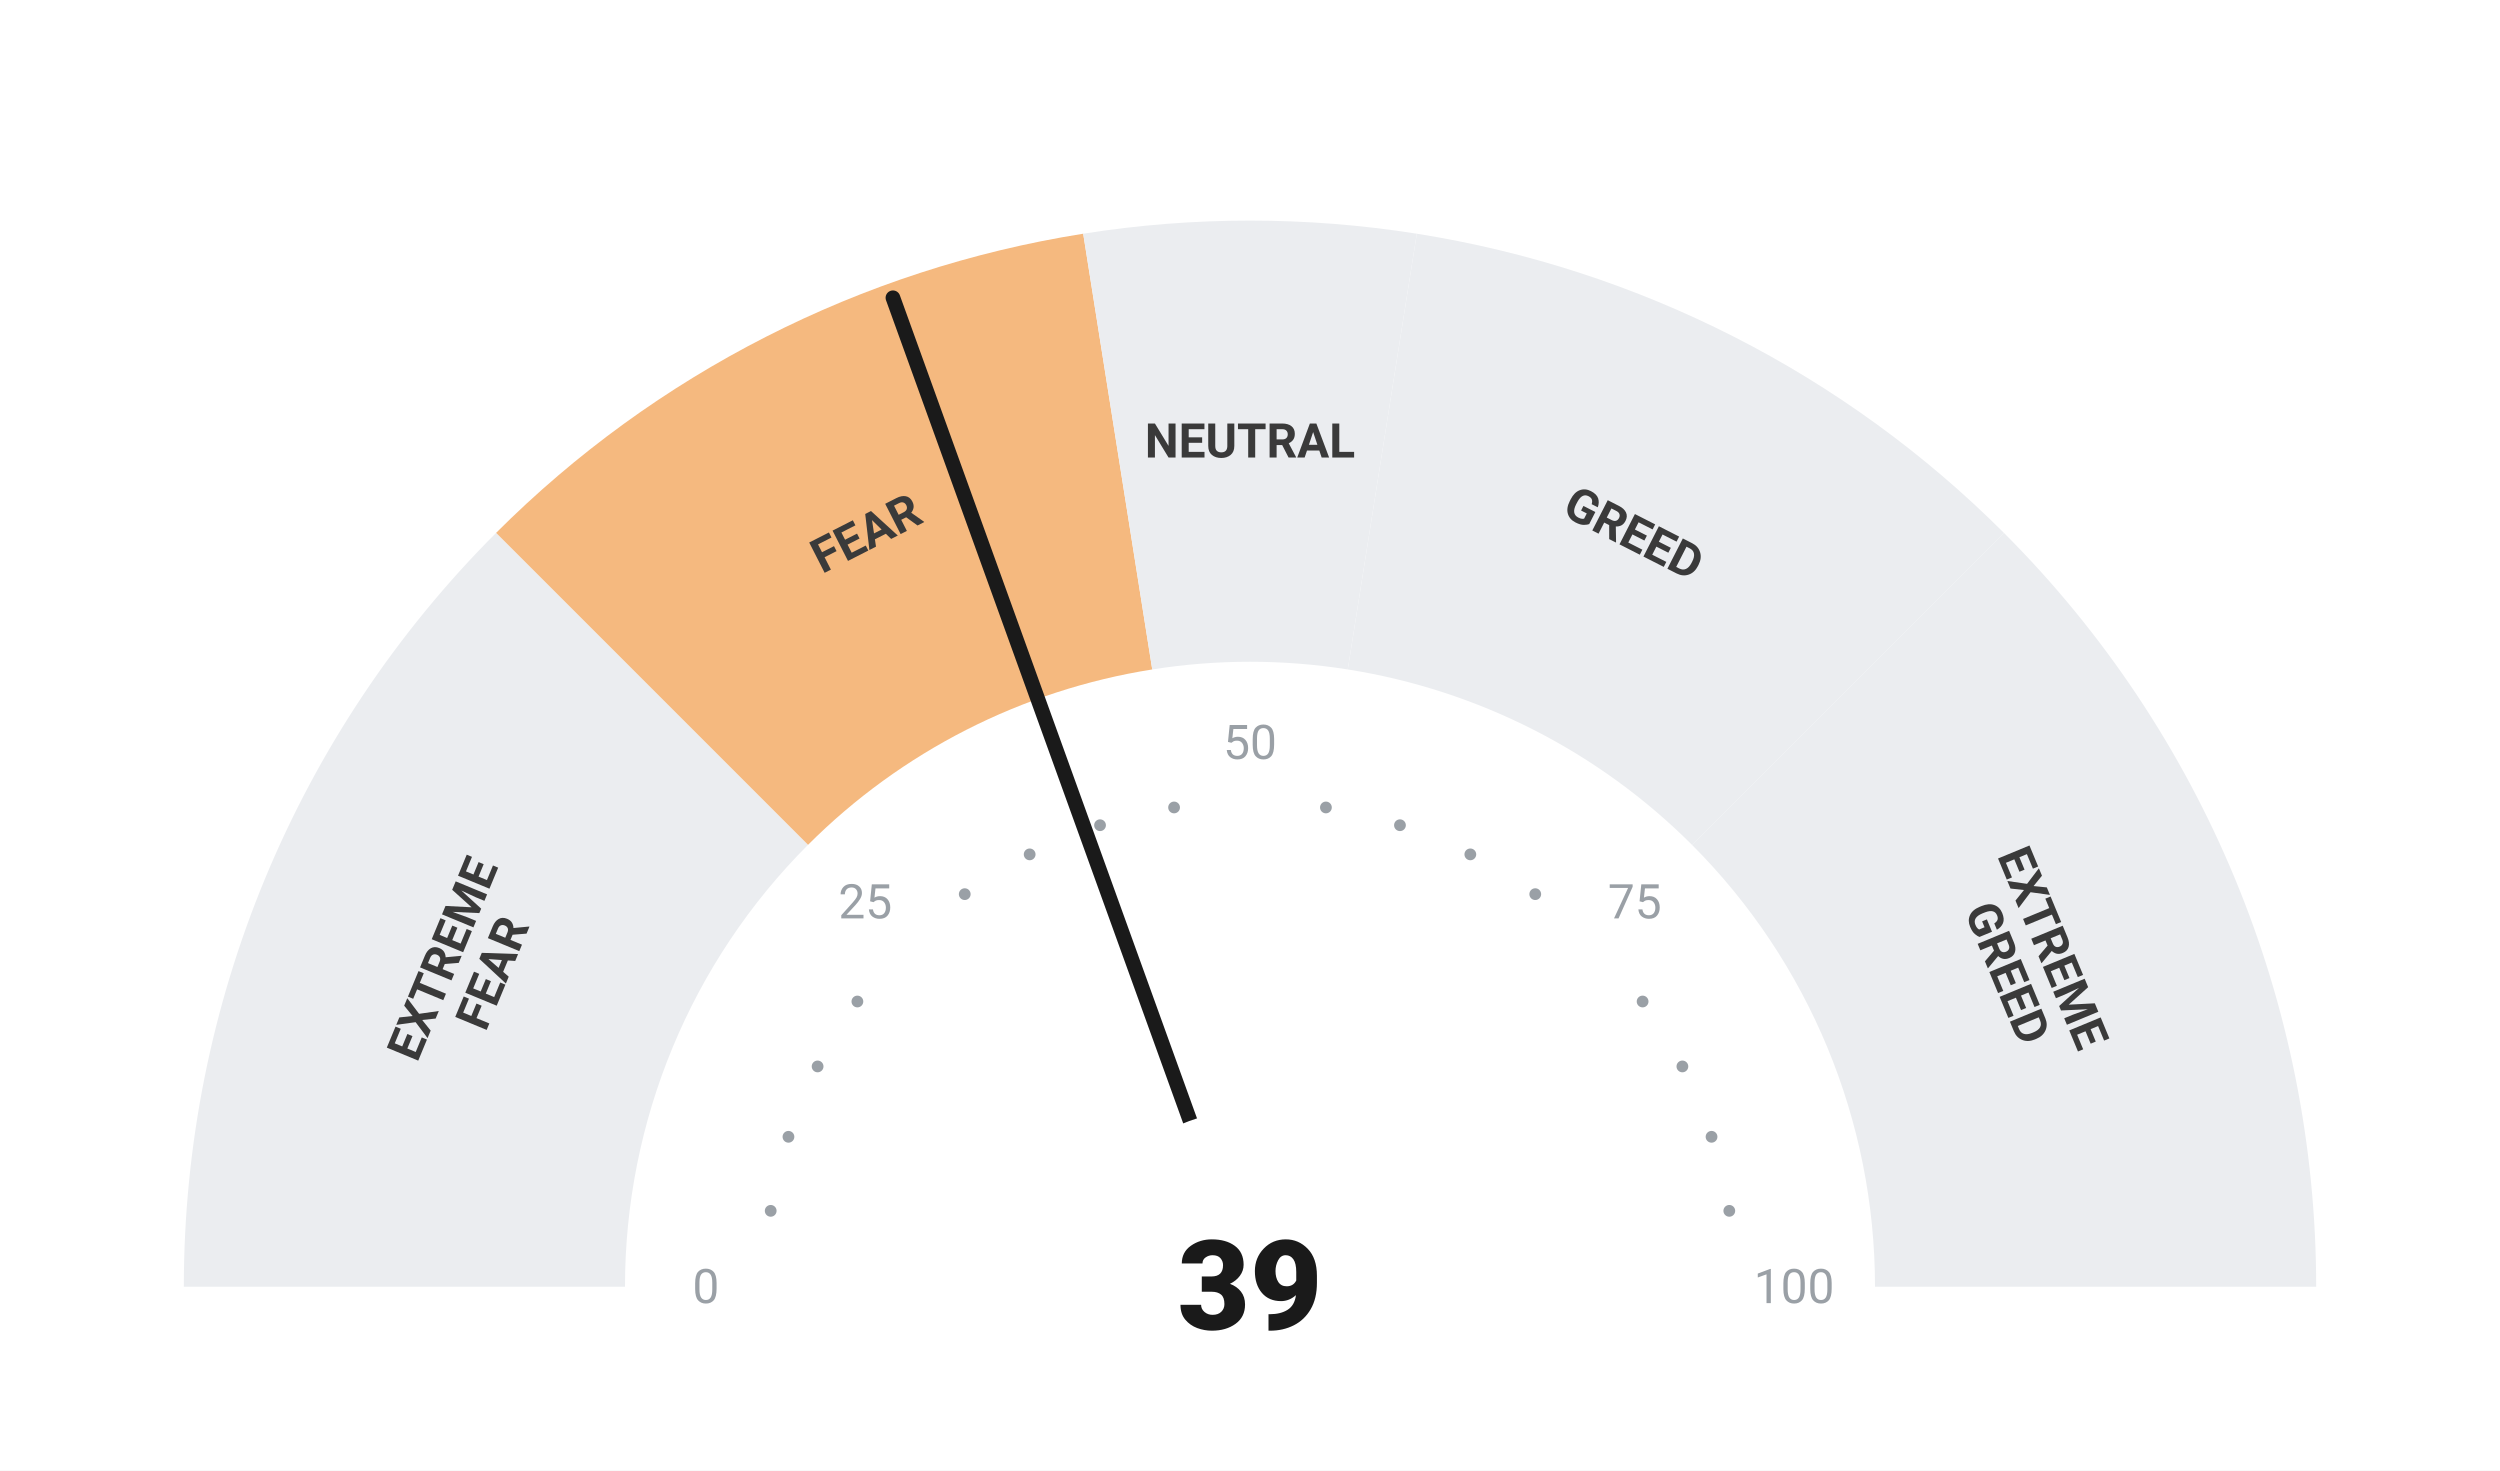
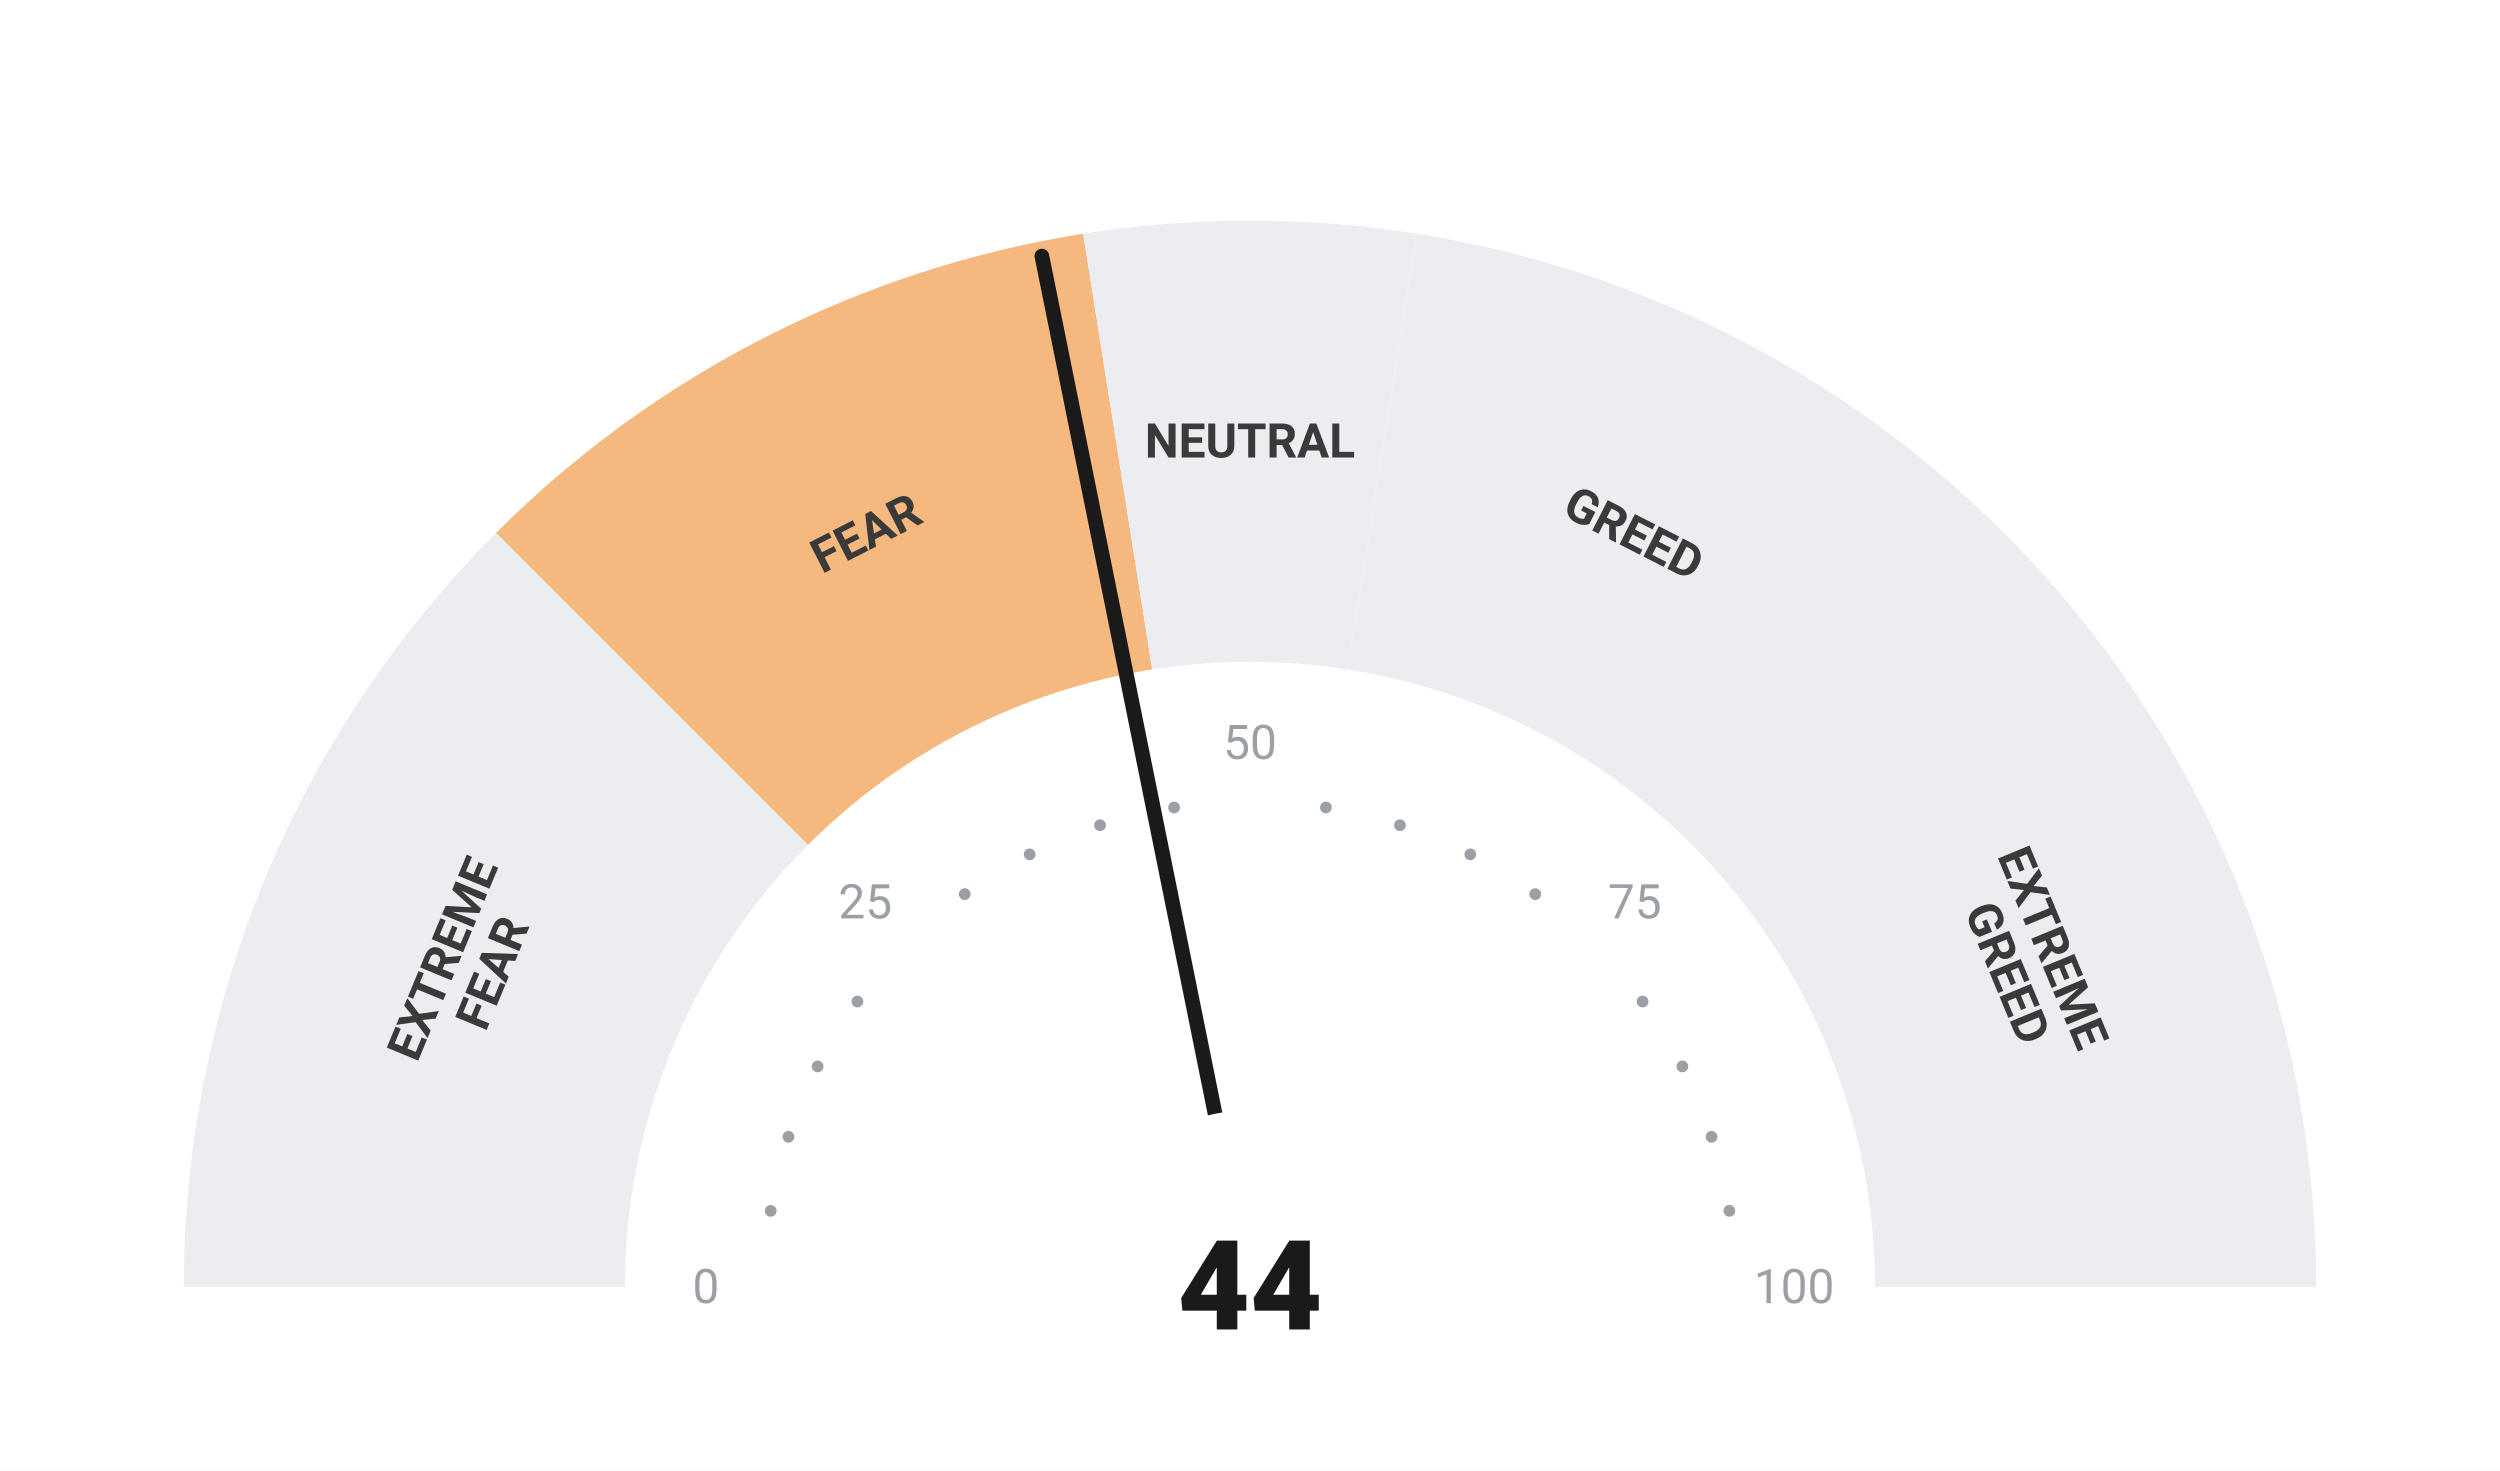
<svg xmlns="http://www.w3.org/2000/svg" viewBox="0 0 680 400" width="680" height="400">
  <rect width="680" height="400" fill="#ffffff" />
  <path d="M 50.00 350.00 A 290 290 0 0 1 134.94 144.94 L 219.79 229.79 A 170 170 0 0 0 170.00 350.00 Z" fill="#ebedf0" />
  <path d="M 134.94 144.94 A 290 290 0 0 1 294.63 63.57 L 313.41 182.09 A 170 170 0 0 0 219.79 229.79 Z" fill="#F5B97F" />
  <path d="M 294.63 63.57 A 290 290 0 0 1 385.37 63.57 L 366.59 182.09 A 170 170 0 0 0 313.41 182.09 Z" fill="#ebedf0" />
  <path d="M 385.37 63.57 A 290 290 0 0 1 545.06 144.94 L 460.21 229.79 A 170 170 0 0 0 366.59 182.09 Z" fill="#ebedf0" />
  <path d="M 545.06 144.94 A 290 290 0 0 1 630.00 350.00 L 510.00 350.00 A 170 170 0 0 0 460.21 229.79 Z" fill="#ebedf0" />
  <circle cx="209.63" cy="329.35" r="1.6" fill="#9aa0a6" />
  <circle cx="214.46" cy="309.21" r="1.6" fill="#9aa0a6" />
  <circle cx="222.39" cy="290.07" r="1.6" fill="#9aa0a6" />
  <circle cx="233.21" cy="272.41" r="1.6" fill="#9aa0a6" />
  <circle cx="262.41" cy="243.21" r="1.6" fill="#9aa0a6" />
  <circle cx="280.07" cy="232.39" r="1.6" fill="#9aa0a6" />
  <circle cx="299.21" cy="224.46" r="1.6" fill="#9aa0a6" />
  <circle cx="319.35" cy="219.63" r="1.6" fill="#9aa0a6" />
  <circle cx="360.65" cy="219.63" r="1.6" fill="#9aa0a6" />
  <circle cx="380.79" cy="224.46" r="1.6" fill="#9aa0a6" />
  <circle cx="399.93" cy="232.39" r="1.6" fill="#9aa0a6" />
  <circle cx="417.59" cy="243.21" r="1.6" fill="#9aa0a6" />
  <circle cx="446.79" cy="272.41" r="1.6" fill="#9aa0a6" />
  <circle cx="457.61" cy="290.07" r="1.6" fill="#9aa0a6" />
  <circle cx="465.54" cy="309.21" r="1.6" fill="#9aa0a6" />
  <circle cx="470.37" cy="329.35" r="1.6" fill="#9aa0a6" />
  <text x="192.00" y="350.00" text-anchor="middle" dominant-baseline="central" font-family="-apple-system, BlinkMacSystemFont, 'Segoe UI', Roboto, sans-serif" font-size="13" font-weight="400" fill="#9aa0a6">0</text>
  <text x="235.35" y="245.35" text-anchor="middle" dominant-baseline="central" font-family="-apple-system, BlinkMacSystemFont, 'Segoe UI', Roboto, sans-serif" font-size="13" font-weight="400" fill="#9aa0a6">25</text>
  <text x="340.00" y="202.00" text-anchor="middle" dominant-baseline="central" font-family="-apple-system, BlinkMacSystemFont, 'Segoe UI', Roboto, sans-serif" font-size="13" font-weight="400" fill="#9aa0a6">50</text>
  <text x="444.65" y="245.35" text-anchor="middle" dominant-baseline="central" font-family="-apple-system, BlinkMacSystemFont, 'Segoe UI', Roboto, sans-serif" font-size="13" font-weight="400" fill="#9aa0a6">75</text>
  <text x="488.00" y="350.00" text-anchor="middle" dominant-baseline="central" font-family="-apple-system, BlinkMacSystemFont, 'Segoe UI', Roboto, sans-serif" font-size="13" font-weight="400" fill="#9aa0a6">100</text>
  <text transform="rotate(-67.50 127.51 261.98)" x="127.51" y="261.98" text-anchor="middle" dominant-baseline="central" font-family="-apple-system, BlinkMacSystemFont, 'Segoe UI', Roboto, sans-serif" font-size="13" font-weight="700" fill="#3a3a3a">
    <tspan x="127.51" dy="-7">EXTREME</tspan>
    <tspan x="127.51" dy="14">FEAR</tspan>
  </text>
  <text transform="rotate(-27.00 235.58 145.07)" x="235.58" y="145.07" text-anchor="middle" dominant-baseline="central" font-family="-apple-system, BlinkMacSystemFont, 'Segoe UI', Roboto, sans-serif" font-size="13" font-weight="700" fill="#3a3a3a">
    <tspan x="235.58" dy="0">FEAR</tspan>
  </text>
  <text transform="rotate(0.00 340.00 120.00)" x="340.00" y="120.00" text-anchor="middle" dominant-baseline="central" font-family="-apple-system, BlinkMacSystemFont, 'Segoe UI', Roboto, sans-serif" font-size="13" font-weight="700" fill="#3a3a3a">
    <tspan x="340.00" dy="0">NEUTRAL</tspan>
  </text>
  <text transform="rotate(27.00 444.42 145.07)" x="444.42" y="145.07" text-anchor="middle" dominant-baseline="central" font-family="-apple-system, BlinkMacSystemFont, 'Segoe UI', Roboto, sans-serif" font-size="13" font-weight="700" fill="#3a3a3a">
    <tspan x="444.42" dy="0">GREED</tspan>
  </text>
  <text transform="rotate(67.50 552.49 261.98)" x="552.49" y="261.98" text-anchor="middle" dominant-baseline="central" font-family="-apple-system, BlinkMacSystemFont, 'Segoe UI', Roboto, sans-serif" font-size="13" font-weight="700" fill="#3a3a3a">
    <tspan x="552.49" dy="-7">EXTREME</tspan>
    <tspan x="552.49" dy="14">GREED</tspan>
  </text>
-   <line x1="340" y1="350" x2="242.88" y2="81.00" stroke="#1a1a1a" stroke-width="4" stroke-linecap="round" />
+   <line x1="340" y1="350" x2="283.39" y2="69.66" stroke="#1a1a1a" stroke-width="4" stroke-linecap="round" />
  <circle cx="340" cy="350" r="48" fill="#ffffff" />
-   <text x="340" y="350" text-anchor="middle" dominant-baseline="central" font-family="-apple-system, BlinkMacSystemFont, 'Segoe UI', Roboto, sans-serif" font-size="34" font-weight="800" fill="#1a1a1a">39</text>
+   <text x="340" y="350" text-anchor="middle" dominant-baseline="central" font-family="-apple-system, BlinkMacSystemFont, 'Segoe UI', Roboto, sans-serif" font-size="34" font-weight="800" fill="#1a1a1a">44</text>
</svg>
